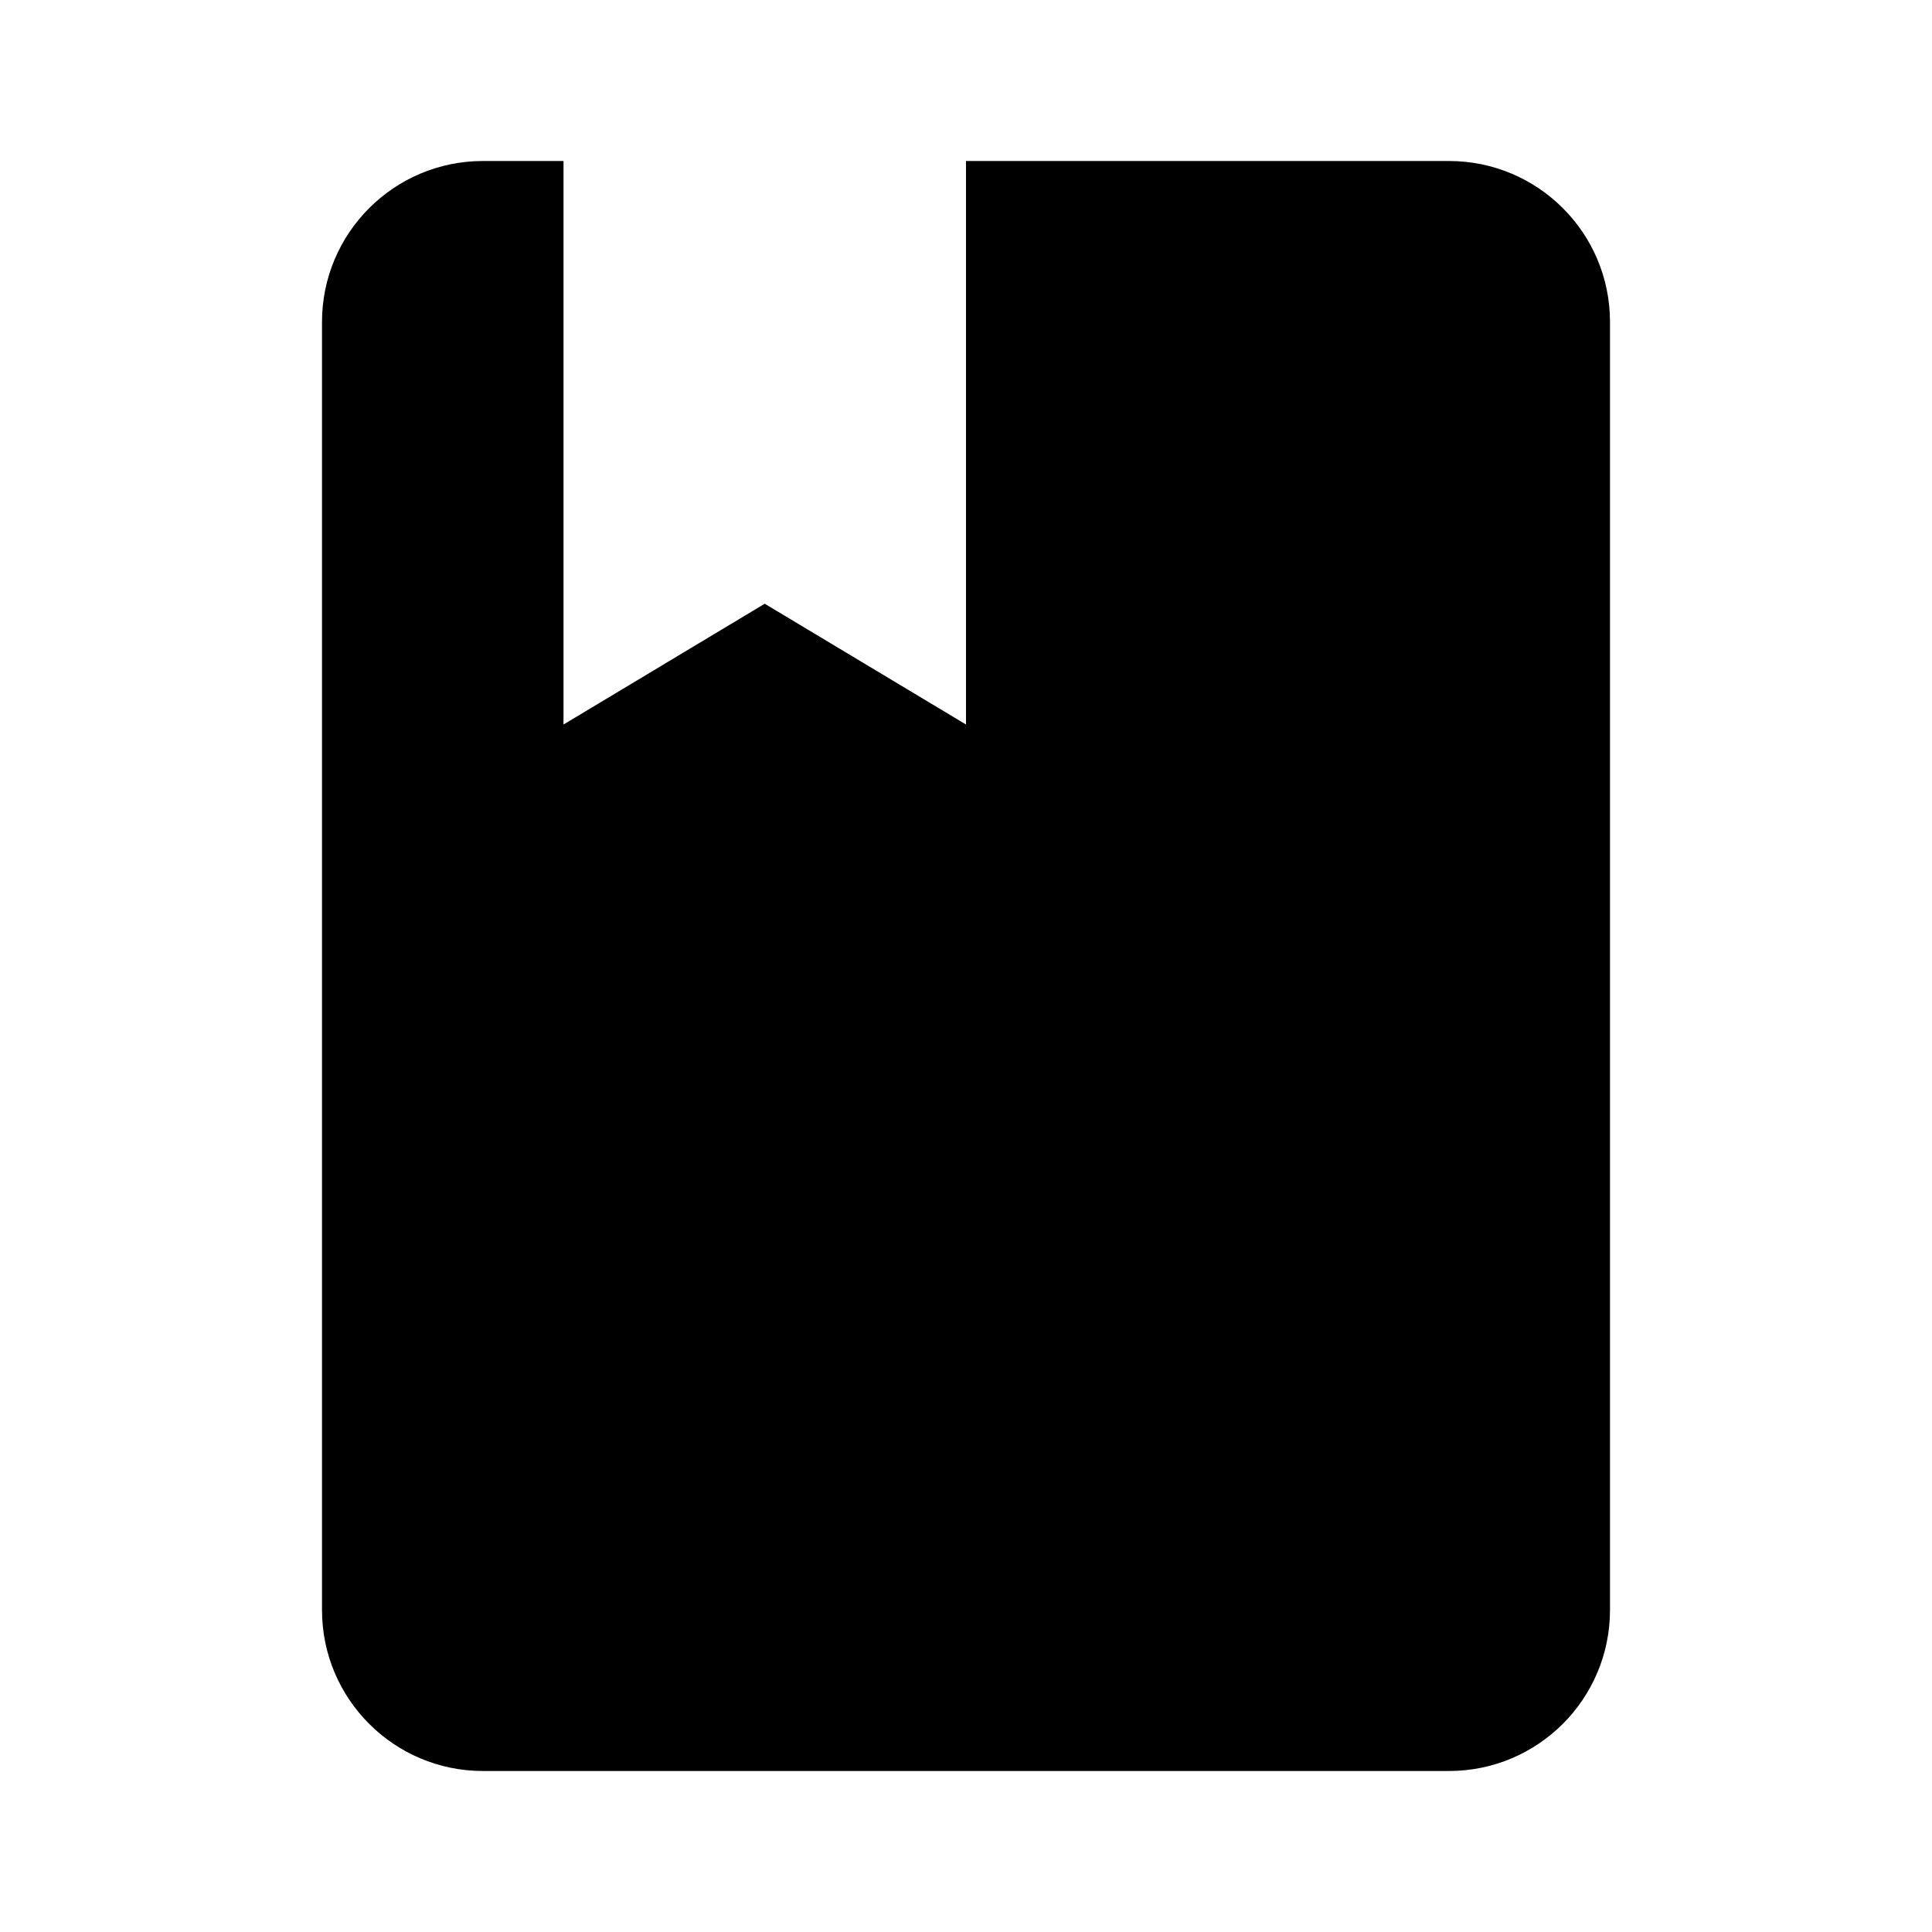
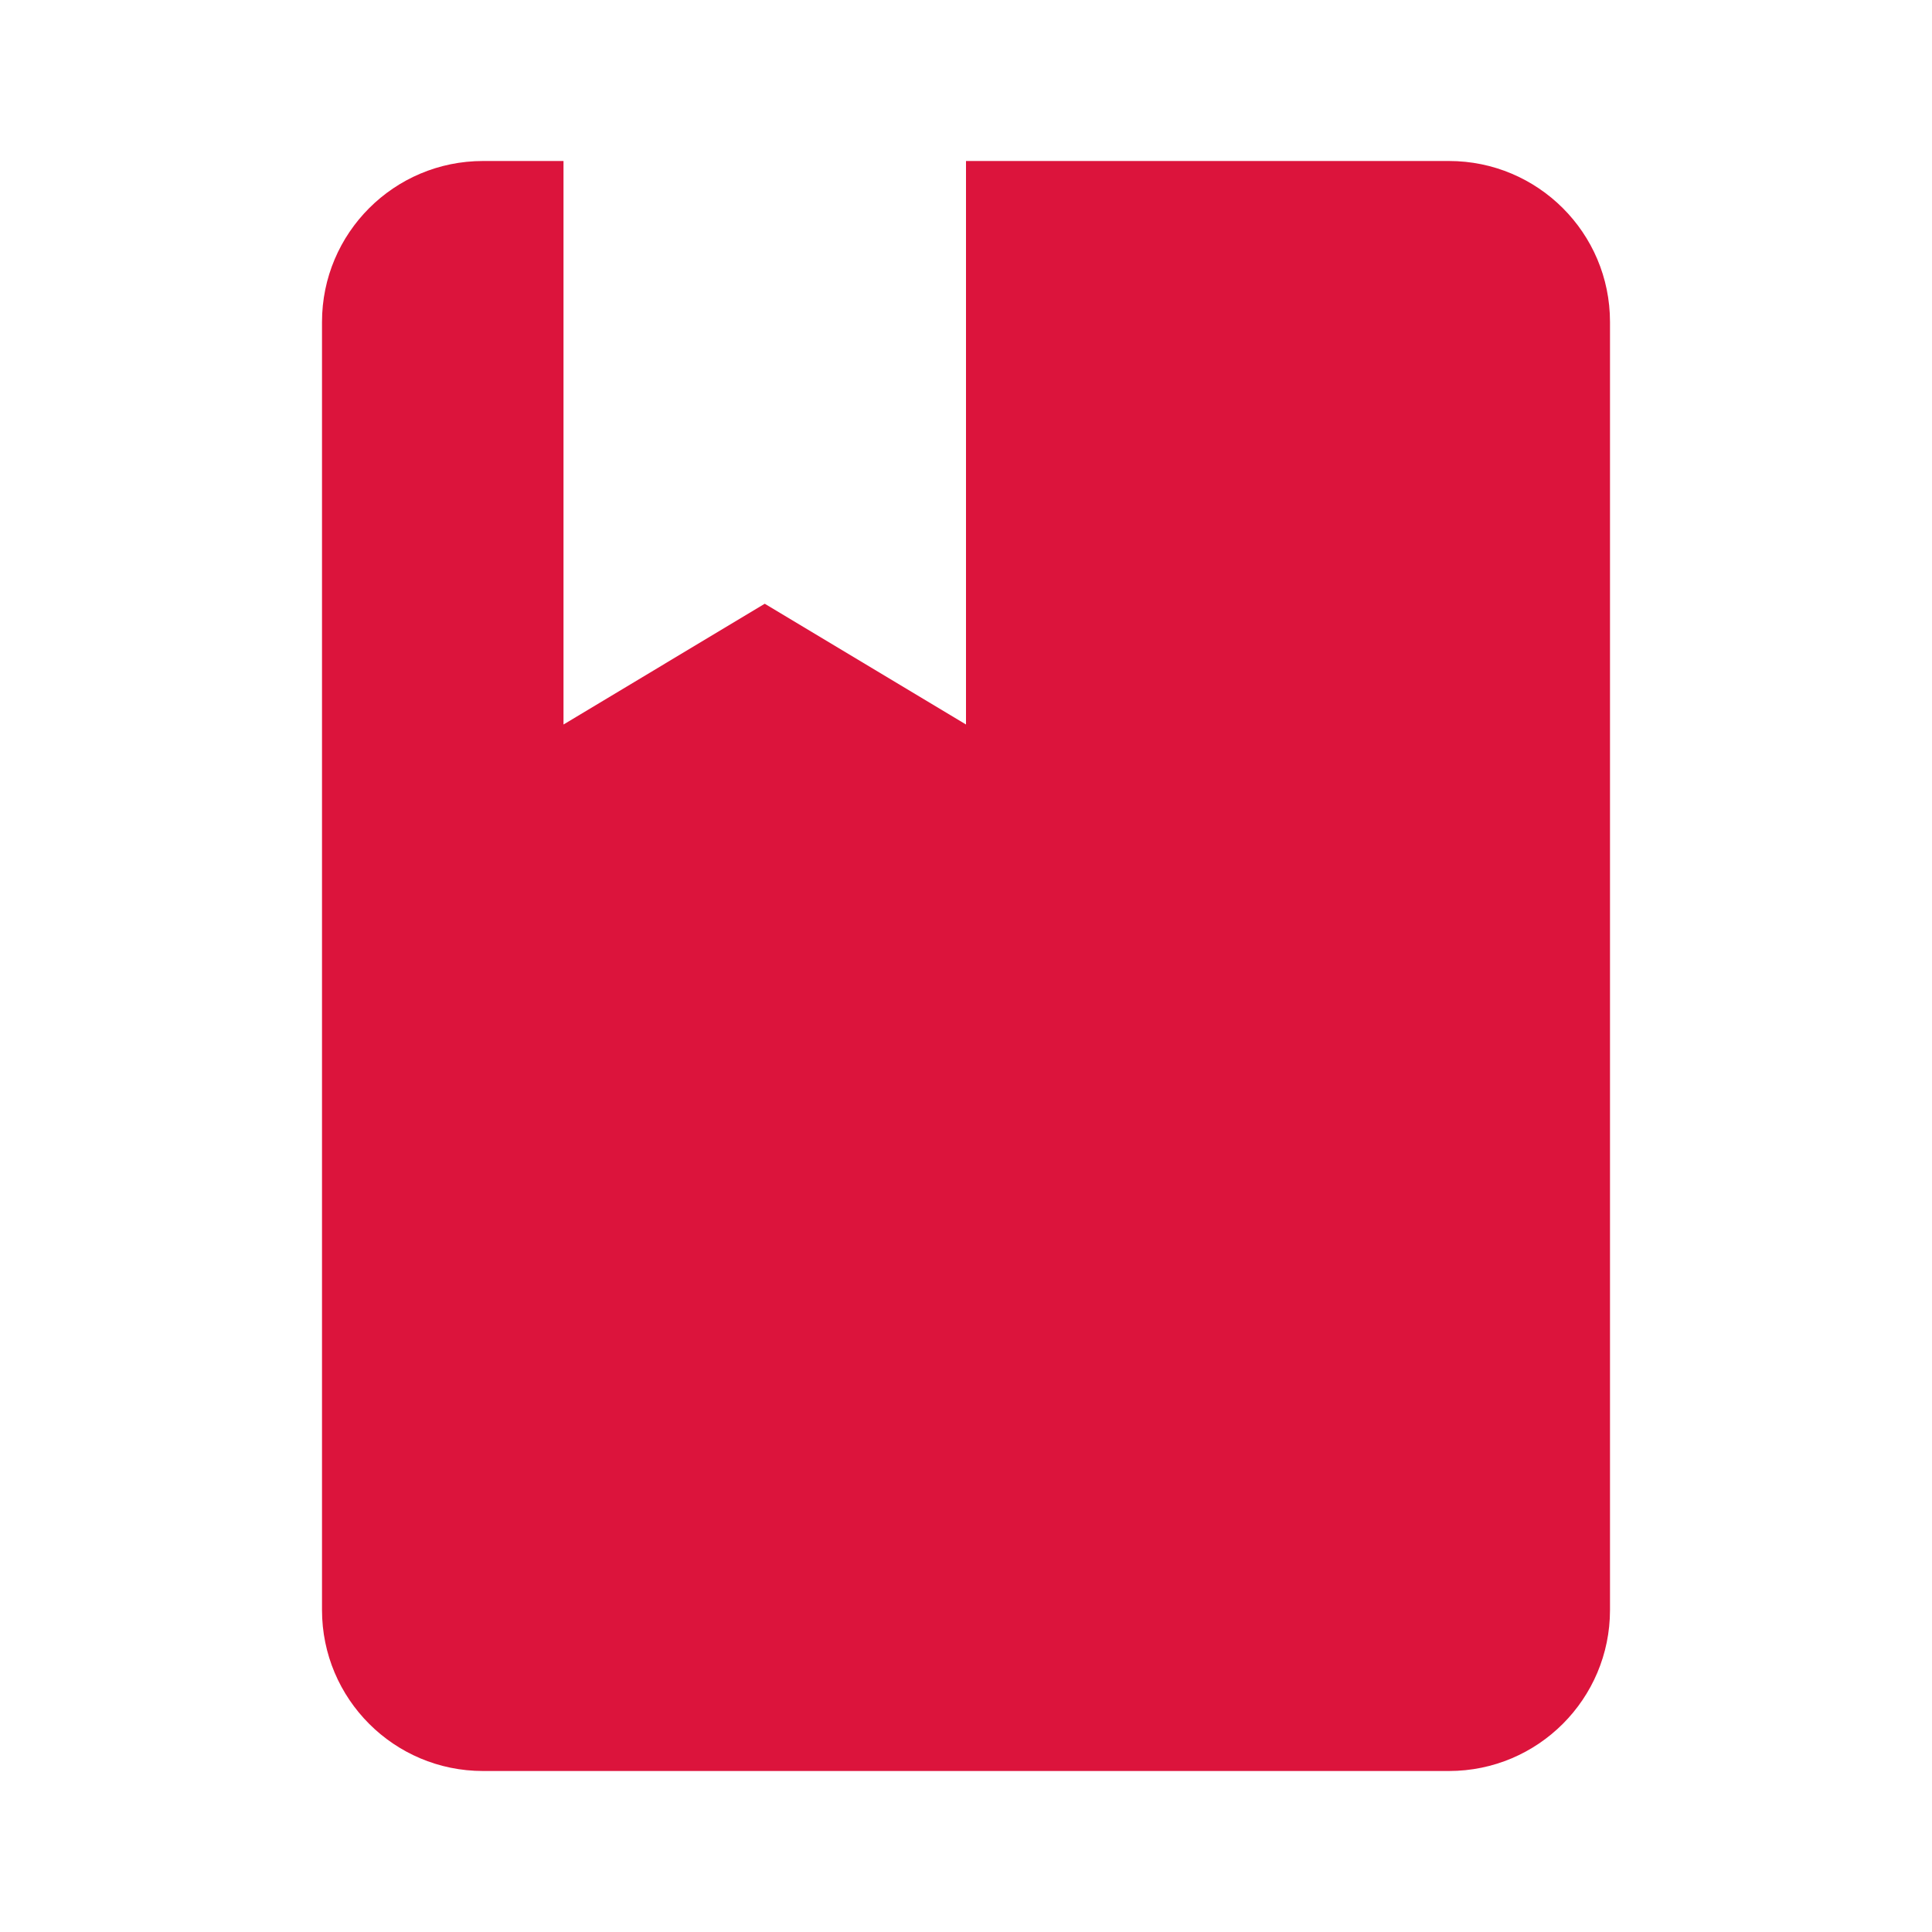
- <svg xmlns="http://www.w3.org/2000/svg" viewBox="0 0 24 24">
+ <svg xmlns="http://www.w3.org/2000/svg" fill="#dc143c" viewBox="0 0 24 24">
  <path d="M18,22A2,2 0 0,0 20,20V4C20,2.89 19.1,2 18,2H12V9L9.5,7.5L7,9V2H6A2,2 0 0,0 4,4V20A2,2 0 0,0 6,22H18Z" />
</svg>
